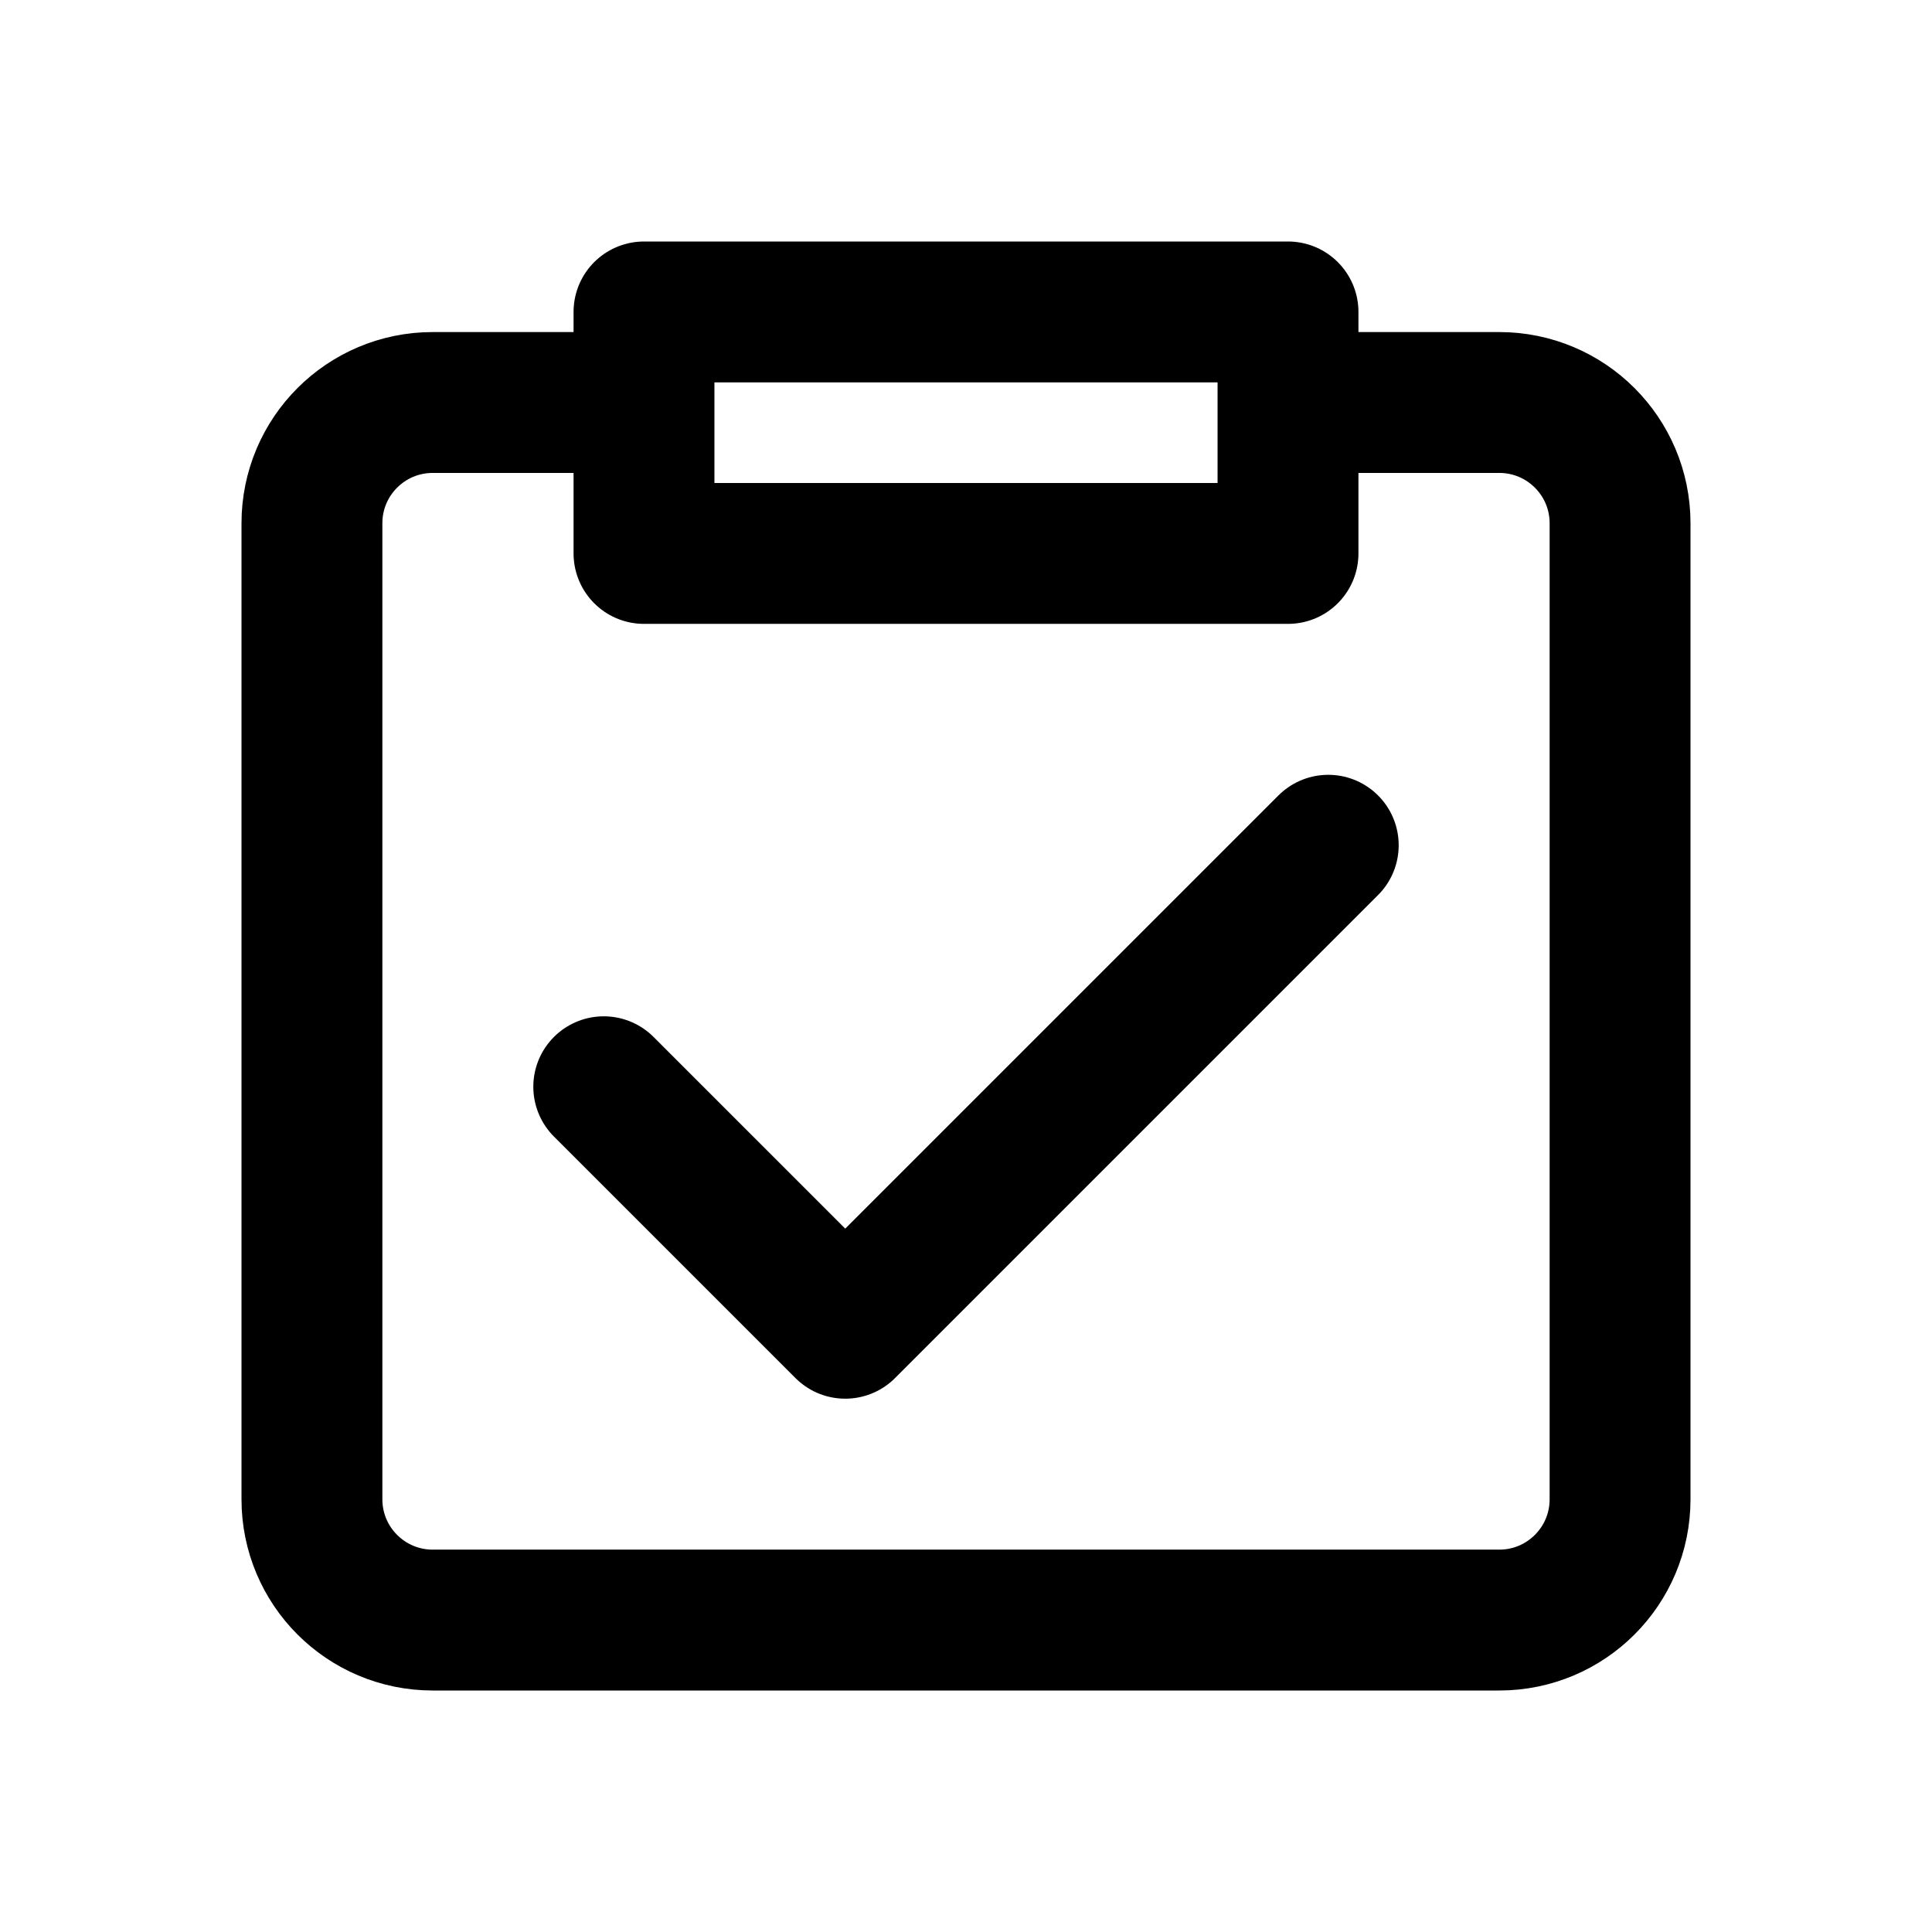
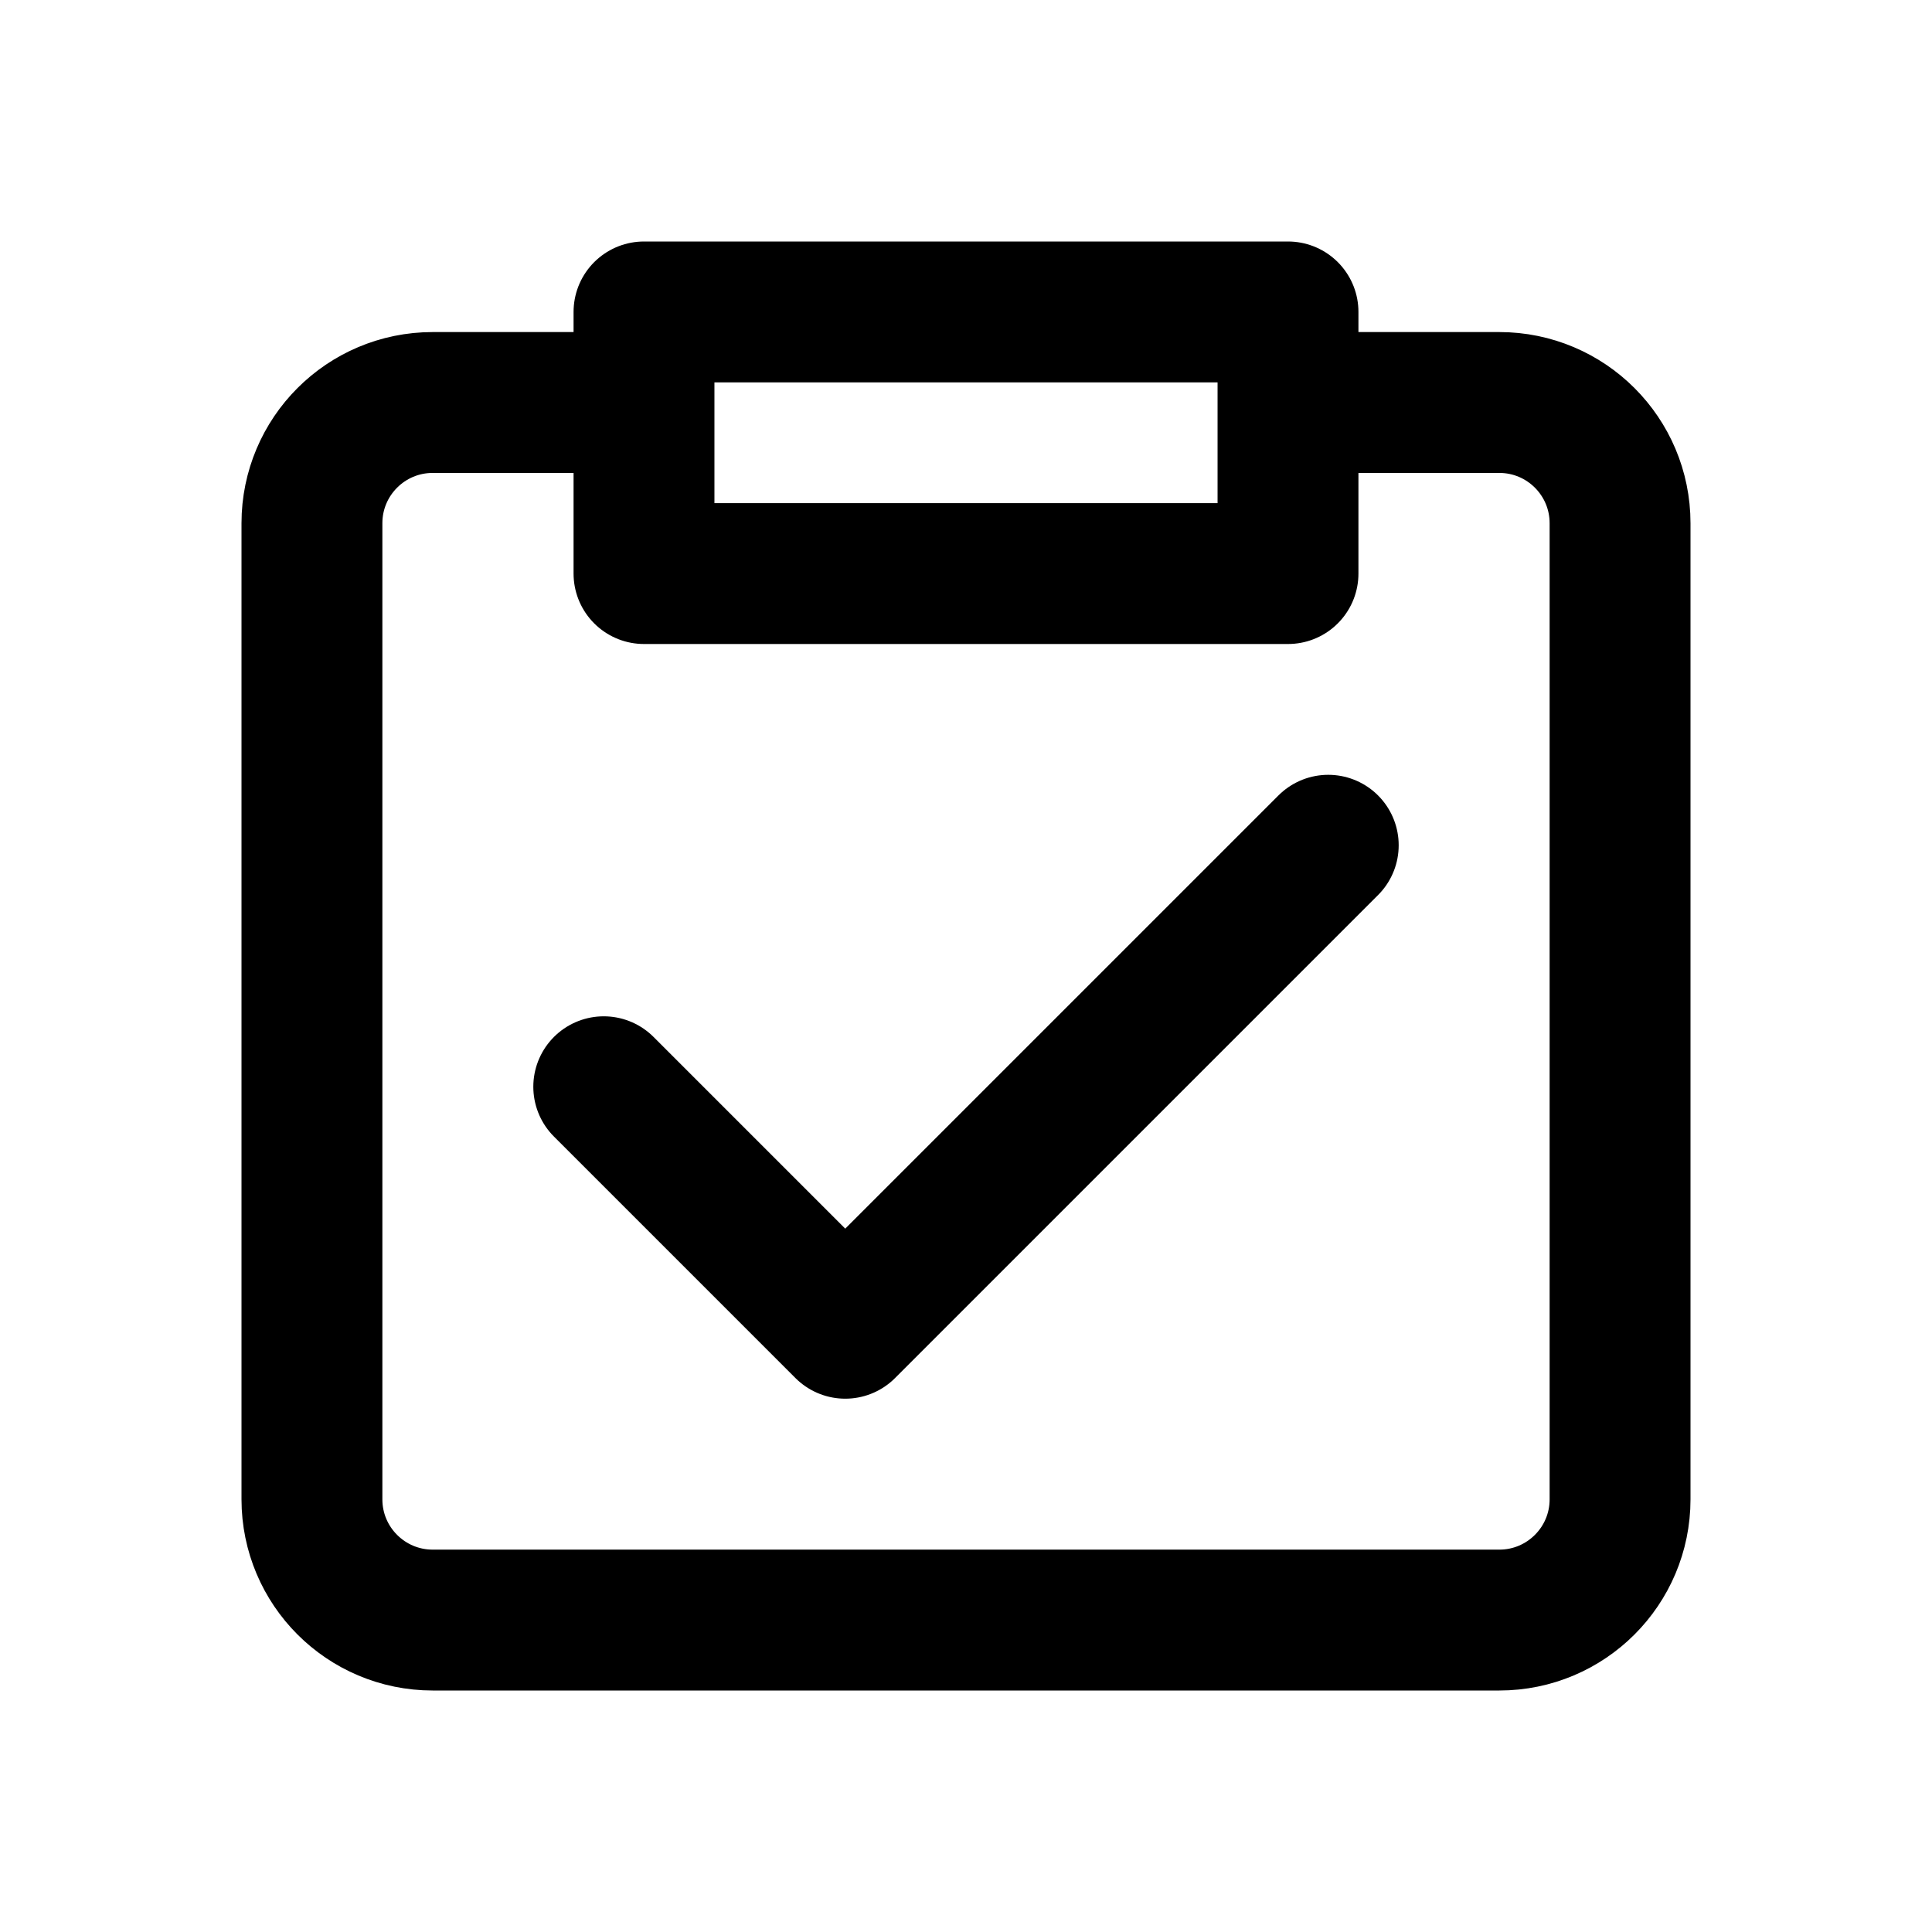
<svg xmlns="http://www.w3.org/2000/svg" width="24" height="24" viewBox="0 0 24 24" fill="none" stroke="currentColor" stroke-width="1.75" stroke-linecap="round" stroke-linejoin="round" aria-hidden="true" focusable="false">
-   <path d="M8 5H5.375a1.5 1.5 0 0 0-1.5 1.5v12.125a1.5 1.5 0 0 0 1.5 1.5h13.25a1.5 1.5 0 0 0 1.5-1.5V6.5a1.5 1.5 0 0 0-1.5-1.5H16M8 3.875h8v3H8v-3Z" />
+   <path d="M8 5H5.375a1.5 1.5 0 0 0-1.5 1.5v12.125a1.5 1.5 0 0 0 1.5 1.5h13.25a1.5 1.5 0 0 0 1.5-1.5V6.5a1.5 1.5 0 0 0-1.5-1.5H16M8 3.875h8v3.25H8v-3.25Z" />
  <path d="M7.5 13.5 10.5 16.5l6-6" />
</svg>
